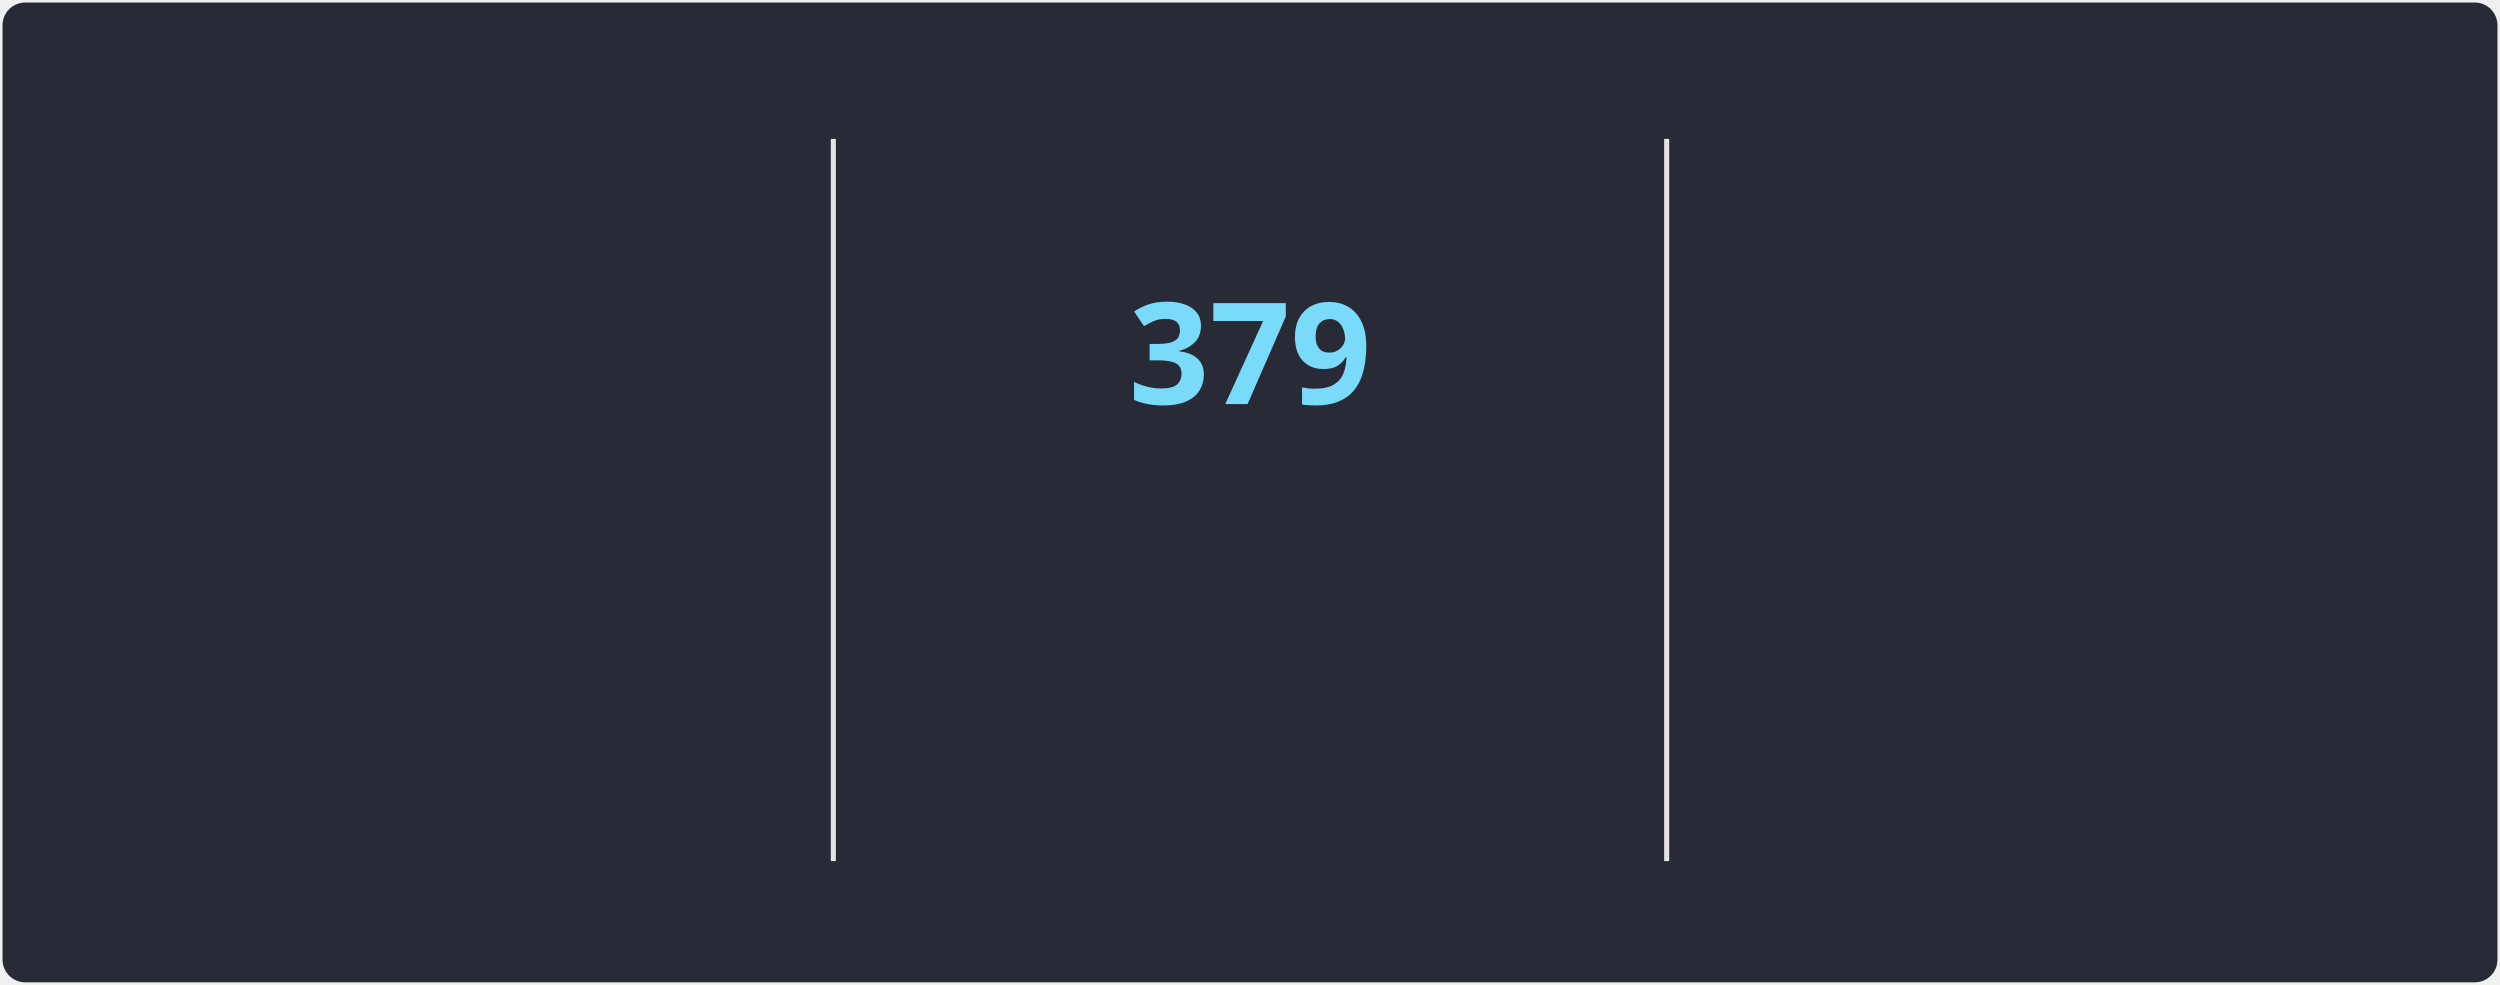
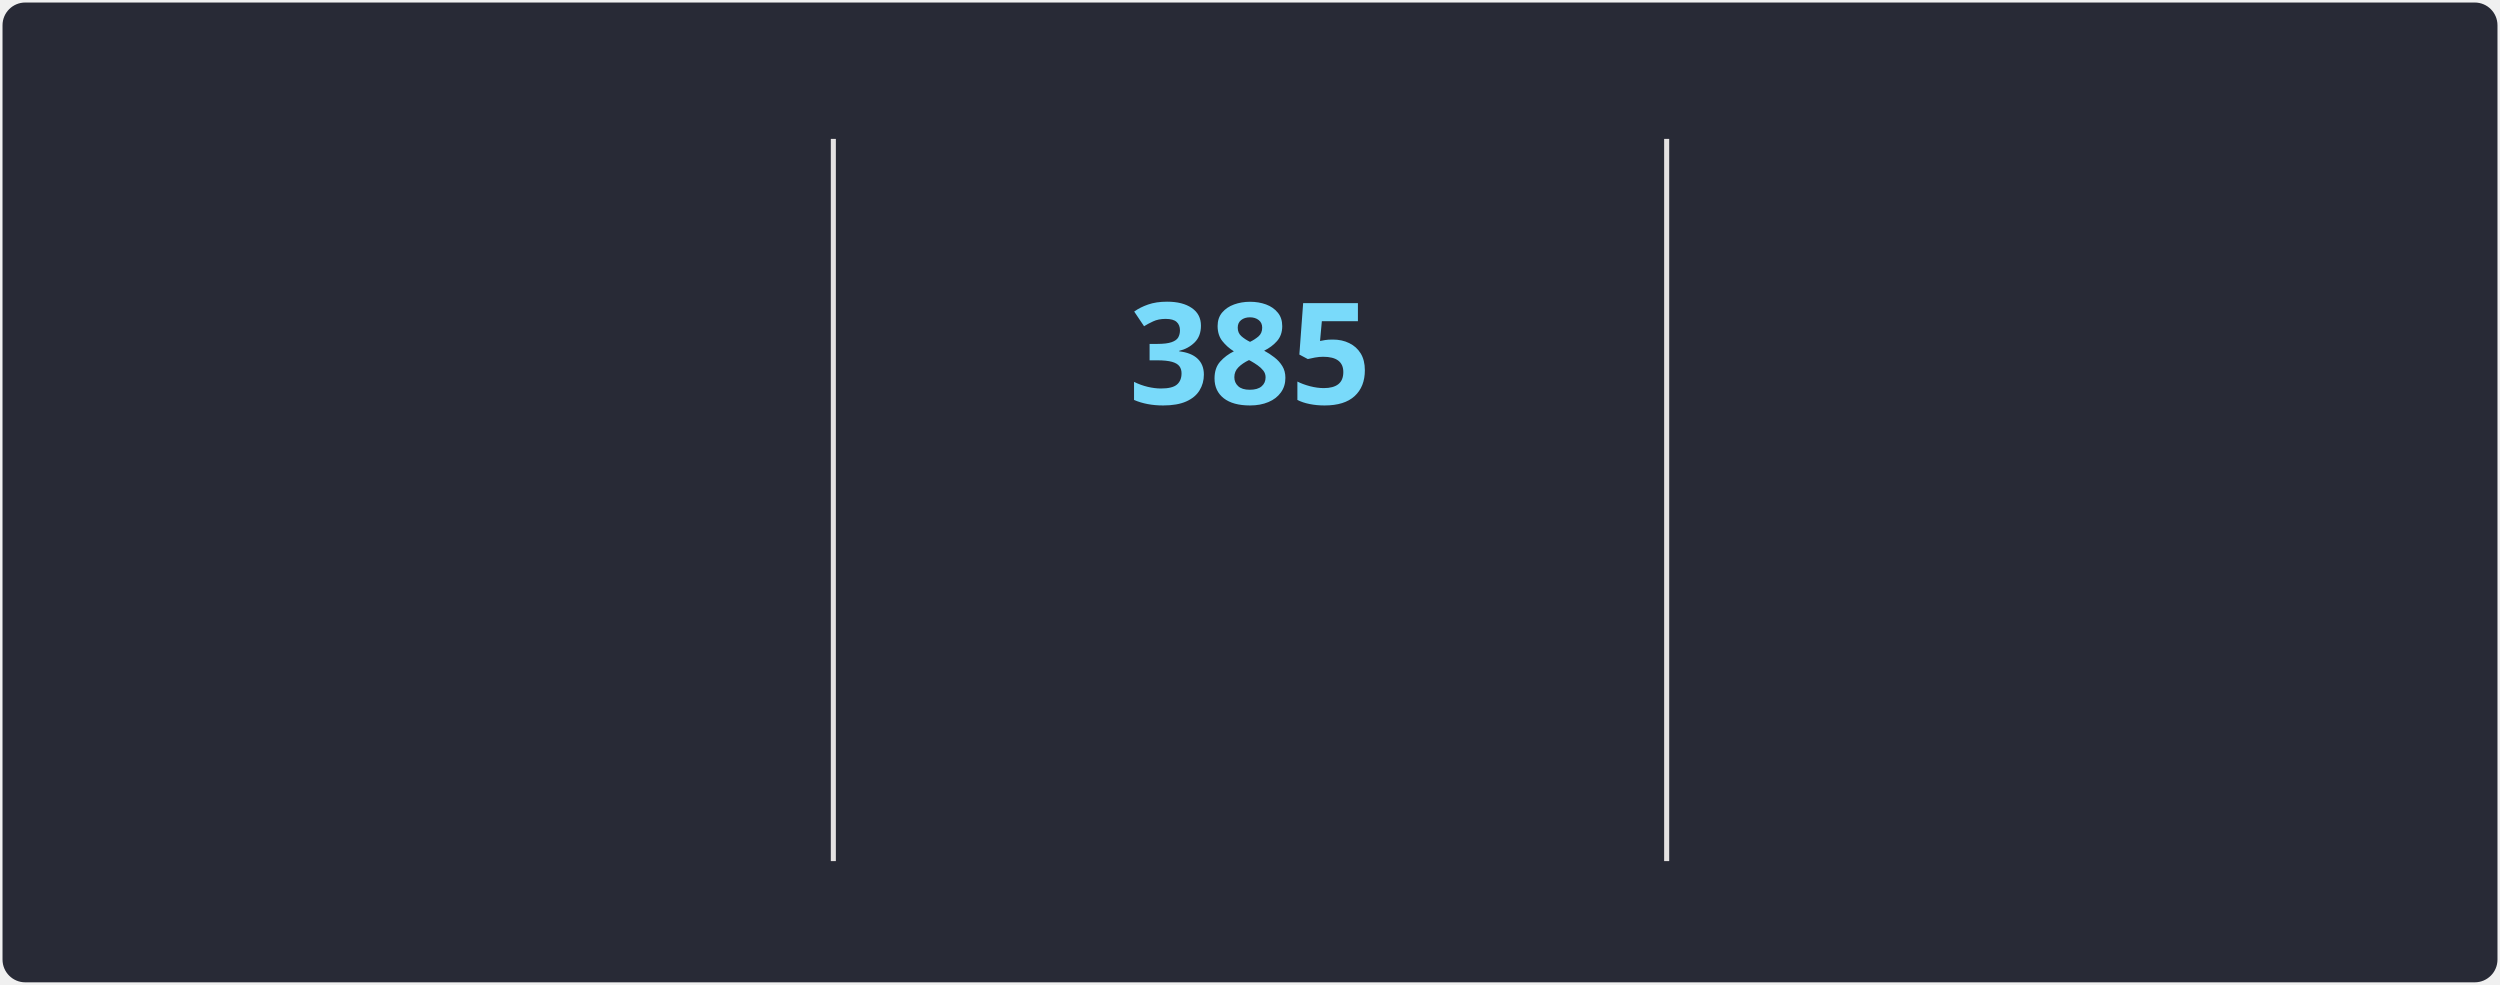
<svg xmlns="http://www.w3.org/2000/svg" style="isolation: isolate" viewBox="0 0 495 195" width="495px" height="195px" direction="ltr">
  <style>
            @keyframes currstreak {
                0% { font-size: 3px; opacity: 0.2; }
                80% { font-size: 34px; opacity: 1; }
                100% { font-size: 28px; opacity: 1; }
            }
            @keyframes fadein {
                0% { opacity: 0; }
                100% { opacity: 1; }
            }
        </style>
  <defs>
    <clipPath id="outer_rectangle">
      <rect width="495" height="195" rx="4.5" />
    </clipPath>
    <mask id="mask_out_ring_behind_fire">
      <rect width="495" height="195" fill="white" />
      <ellipse id="mask-ellipse" cx="247.5" cy="32" rx="13" ry="18" fill="black" />
    </mask>
  </defs>
  <g clip-path="url(#outer_rectangle)">
    <g style="isolation: isolate">
      <rect stroke="#000000" stroke-opacity="0" fill="#282A36" rx="4.5" x="0.5" y="0.5" width="494" height="194" />
    </g>
    <g style="isolation: isolate">
      <line x1="165" y1="28" x2="165" y2="170" vector-effect="non-scaling-stroke" stroke-width="1" stroke="#E4E2E2" stroke-linejoin="miter" stroke-linecap="square" stroke-miterlimit="3" />
      <line x1="330" y1="28" x2="330" y2="170" vector-effect="non-scaling-stroke" stroke-width="1" stroke="#E4E2E2" stroke-linejoin="miter" stroke-linecap="square" stroke-miterlimit="3" />
    </g>
    <g style="isolation: isolate">
      <g transform="translate(82.5, 48)">
        <text x="0" y="32" stroke-width="0" text-anchor="middle" fill="#FF6E96" stroke="none" font-family="&quot;Segoe UI&quot;, Ubuntu, sans-serif" font-weight="700" font-size="28px" font-style="normal" style="opacity: 0; animation: fadein 0.5s linear forwards 0.6s">
-                         65,729
+                         66,046
                    </text>
      </g>
      <g transform="translate(82.5, 84)">
        <text x="0" y="32" stroke-width="0" text-anchor="middle" fill="#FF6E96" stroke="none" font-family="&quot;Segoe UI&quot;, Ubuntu, sans-serif" font-weight="400" font-size="14px" font-style="normal" style="opacity: 0; animation: fadein 0.5s linear forwards 0.7s">
                        Total Contributions
                    </text>
      </g>
      <g transform="translate(82.5, 114)">
        <text x="0" y="32" stroke-width="0" text-anchor="middle" fill="#F8F8F2" stroke="none" font-family="&quot;Segoe UI&quot;, Ubuntu, sans-serif" font-weight="400" font-size="12px" font-style="normal" style="opacity: 0; animation: fadein 0.5s linear forwards 0.8s">
                        Jan 3, 2010 - Present
                    </text>
      </g>
    </g>
    <g style="isolation: isolate">
      <g transform="translate(247.5, 108)">
        <text x="0" y="32" stroke-width="0" text-anchor="middle" fill="#79DAFA" stroke="none" font-family="&quot;Segoe UI&quot;, Ubuntu, sans-serif" font-weight="700" font-size="14px" font-style="normal" style="opacity: 0; animation: fadein 0.5s linear forwards 0.9s">
                        Current Streak
                    </text>
      </g>
      <g transform="translate(247.5, 145)">
        <text x="0" y="21" stroke-width="0" text-anchor="middle" fill="#F8F8F2" stroke="none" font-family="&quot;Segoe UI&quot;, Ubuntu, sans-serif" font-weight="400" font-size="12px" font-style="normal" style="opacity: 0; animation: fadein 0.5s linear forwards 0.9s">
-                         Jan 26, 2025 - Feb 8
+                         Jan 26, 2025 - Feb 14
                    </text>
      </g>
      <g mask="url(#mask_out_ring_behind_fire)">
        <circle cx="247.5" cy="71" r="40" fill="none" stroke="#FF6E96" stroke-width="5" style="opacity: 0; animation: fadein 0.5s linear forwards 0.4s" />
      </g>
      <g transform="translate(247.5, 19.5)" stroke-opacity="0" style="opacity: 0; animation: fadein 0.5s linear forwards 0.6s">
        <path d="M -12 -0.5 L 15 -0.5 L 15 23.5 L -12 23.5 L -12 -0.5 Z" fill="none" />
        <path d="M 1.5 0.67 C 1.5 0.67 2.24 3.32 2.24 5.47 C 2.24 7.53 0.89 9.2 -1.17 9.2 C -3.23 9.2 -4.79 7.53 -4.79 5.47 L -4.76 5.11 C -6.78 7.51 -8 10.62 -8 13.99 C -8 18.41 -4.42 22 0 22 C 4.42 22 8 18.41 8 13.99 C 8 8.6 5.41 3.79 1.5 0.67 Z M -0.29 19 C -2.07 19 -3.51 17.6 -3.51 15.86 C -3.51 14.24 -2.46 13.1 -0.7 12.74 C 1.07 12.38 2.9 11.53 3.92 10.16 C 4.31 11.45 4.51 12.81 4.51 14.2 C 4.51 16.85 2.36 19 -0.29 19 Z" fill="#FF6E96" stroke-opacity="0" />
      </g>
      <g transform="translate(247.5, 48)">
        <text x="0" y="32" stroke-width="0" text-anchor="middle" fill="#79DAFA" stroke="none" font-family="&quot;Segoe UI&quot;, Ubuntu, sans-serif" font-weight="700" font-size="28px" font-style="normal" style="animation: currstreak 0.6s linear forwards">
-                         379
+                         385
                    </text>
      </g>
    </g>
    <g style="isolation: isolate">
      <g transform="translate(412.5, 48)">
        <text x="0" y="32" stroke-width="0" text-anchor="middle" fill="#FF6E96" stroke="none" font-family="&quot;Segoe UI&quot;, Ubuntu, sans-serif" font-weight="700" font-size="28px" font-style="normal" style="opacity: 0; animation: fadein 0.5s linear forwards 1.2s">
                        467
                    </text>
      </g>
      <g transform="translate(412.5, 84)">
        <text x="0" y="32" stroke-width="0" text-anchor="middle" fill="#FF6E96" stroke="none" font-family="&quot;Segoe UI&quot;, Ubuntu, sans-serif" font-weight="400" font-size="14px" font-style="normal" style="opacity: 0; animation: fadein 0.5s linear forwards 1.3s">
                        Longest Streak
                    </text>
      </g>
      <g transform="translate(412.5, 114)">
        <text x="0" y="32" stroke-width="0" text-anchor="middle" fill="#F8F8F2" stroke="none" font-family="&quot;Segoe UI&quot;, Ubuntu, sans-serif" font-weight="400" font-size="12px" font-style="normal" style="opacity: 0; animation: fadein 0.5s linear forwards 1.4s">
                        Feb 19, 2023 - May 30, 2024
                    </text>
      </g>
    </g>
  </g>
</svg>
